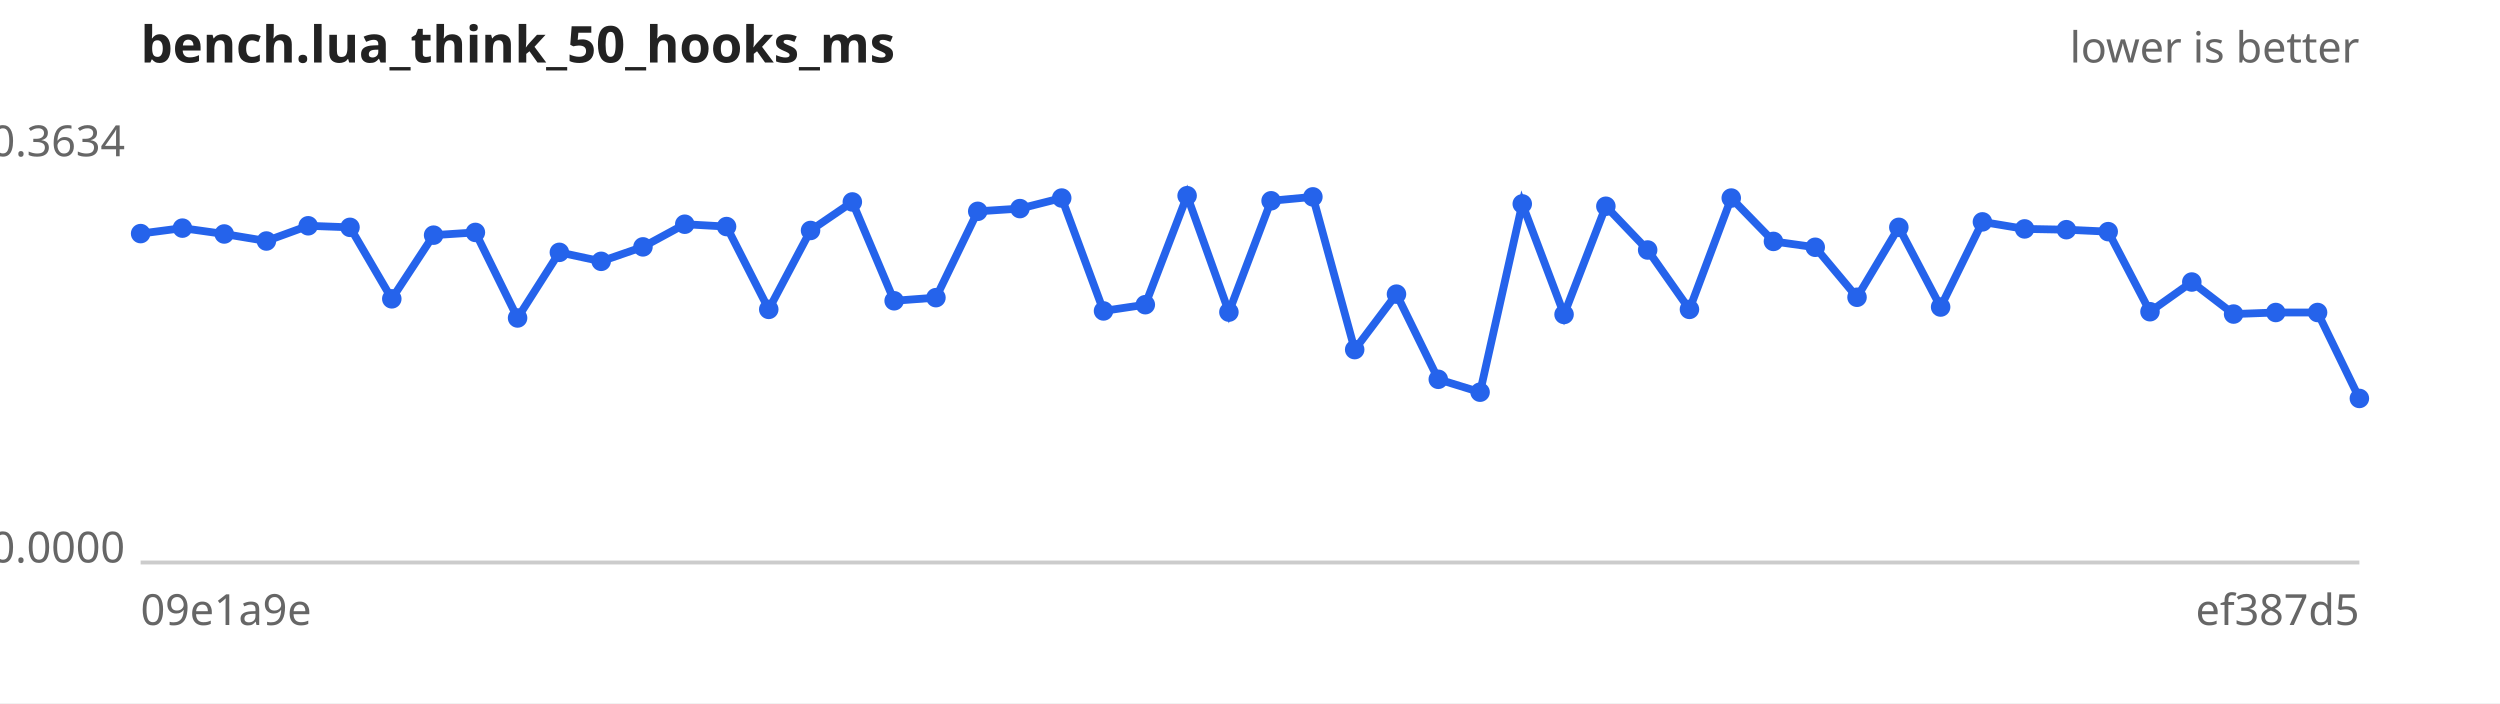
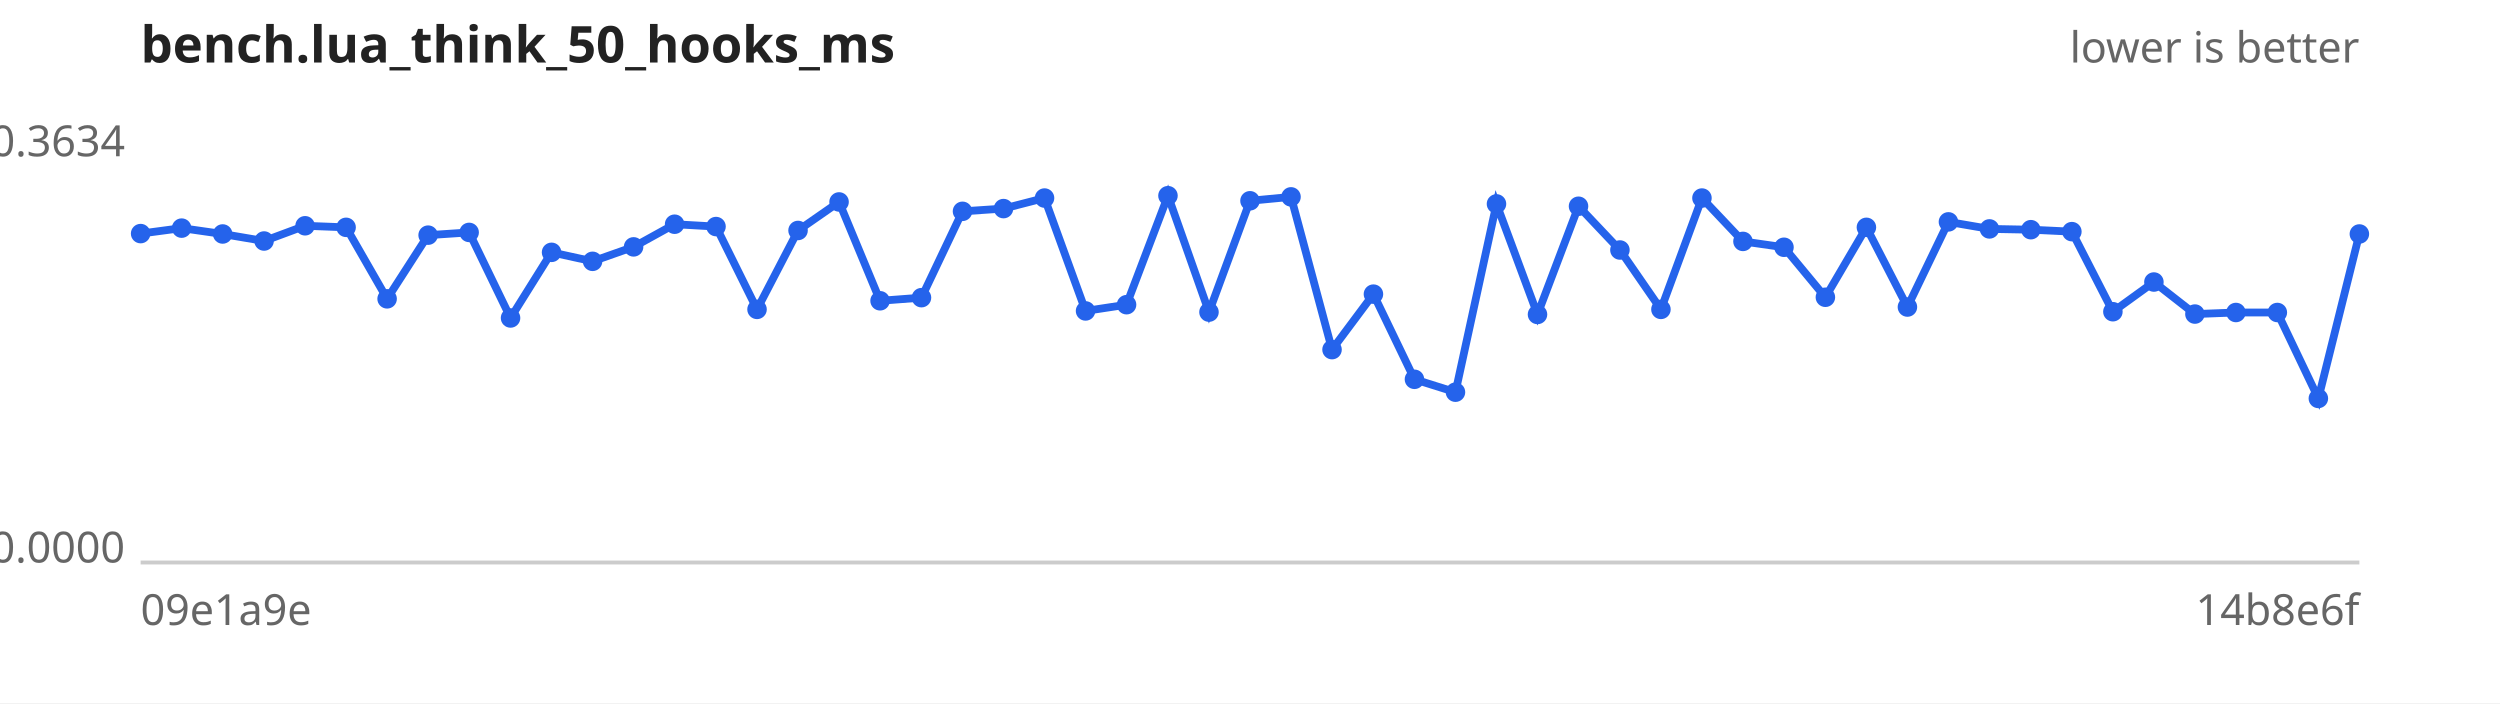
<svg xmlns="http://www.w3.org/2000/svg" width="640" height="180" viewBox="0 0 640 180" font-family="sans-serif" font-size="11">
  <rect width="640" height="180" fill="#ffffff" />
  <text x="36" y="16" font-size="13" font-weight="bold" fill="#222">bench.lua_think_50_hooks_ms</text>
  <text x="604" y="16" text-anchor="end" fill="#666">lower is better</text>
  <line x1="36" y1="144" x2="604" y2="144" stroke="#ccc" />
  <text x="32" y="40.0" text-anchor="end" fill="#666">0.3634</text>
  <text x="32" y="144.0" text-anchor="end" fill="#666">0.0000</text>
  <text x="36" y="160" fill="#666">09e1a9e</text>
-   <text x="604" y="160" text-anchor="end" fill="#666">ef387d5</text>
-   <path d="M36.0,59.8 L46.7,58.4 L57.4,59.9 L68.2,61.7 L78.9,57.8 L89.6,58.2 L100.3,76.5 L111.0,60.2 L121.7,59.5 L132.5,81.4 L143.2,64.6 L153.9,66.9 L164.6,63.2 L175.3,57.4 L186.0,58.0 L196.8,79.2 L207.5,59.0 L218.2,51.7 L228.9,77.0 L239.6,76.2 L250.3,54.1 L261.1,53.4 L271.8,50.7 L282.5,79.6 L293.2,78.0 L303.9,50.1 L314.6,79.9 L325.4,51.4 L336.1,50.4 L346.8,89.5 L357.5,75.3 L368.2,97.1 L378.9,100.4 L389.7,52.2 L400.4,80.5 L411.1,52.8 L421.8,64.0 L432.5,79.2 L443.2,50.7 L454.0,61.8 L464.7,63.3 L475.4,76.1 L486.1,58.2 L496.8,78.6 L507.5,56.8 L518.3,58.6 L529.0,58.8 L539.7,59.3 L550.4,79.8 L561.1,72.2 L571.8,80.4 L582.6,80.0 L593.3,80.0 L604.0,102.0" fill="none" stroke="#2563eb" stroke-width="2" />
+   <text x="604" y="160" text-anchor="end" fill="#666">14b8e6f</text>
+   <path d="M36.0,59.8 L46.5,58.4 L57.0,59.9 L67.6,61.7 L78.1,57.8 L88.6,58.2 L99.1,76.5 L109.6,60.2 L120.1,59.5 L130.7,81.4 L141.2,64.6 L151.7,66.9 L162.2,63.2 L172.7,57.4 L183.3,58.0 L193.8,79.2 L204.3,59.0 L214.8,51.7 L225.3,77.0 L235.9,76.2 L246.4,54.1 L256.9,53.4 L267.4,50.7 L277.9,79.6 L288.4,78.0 L299.0,50.1 L309.5,79.9 L320.0,51.4 L330.5,50.4 L341.0,89.5 L351.6,75.3 L362.1,97.1 L372.6,100.4 L383.1,52.2 L393.6,80.5 L404.1,52.8 L414.7,64.0 L425.2,79.2 L435.7,50.7 L446.2,61.8 L456.7,63.3 L467.3,76.1 L477.8,58.2 L488.3,78.6 L498.8,56.8 L509.3,58.6 L519.9,58.8 L530.4,59.3 L540.9,79.8 L551.4,72.2 L561.9,80.4 L572.4,80.0 L583.0,80.0 L593.5,102.0 L604.0,59.9" fill="none" stroke="#2563eb" stroke-width="2" />
  <g fill="#2563eb">
    <circle cx="36.0" cy="59.8" r="2.5" />
-     <circle cx="46.7" cy="58.4" r="2.5" />
-     <circle cx="57.4" cy="59.9" r="2.5" />
-     <circle cx="68.2" cy="61.7" r="2.5" />
-     <circle cx="78.9" cy="57.8" r="2.5" />
-     <circle cx="89.6" cy="58.2" r="2.5" />
-     <circle cx="100.3" cy="76.5" r="2.5" />
-     <circle cx="111.0" cy="60.2" r="2.5" />
-     <circle cx="121.7" cy="59.5" r="2.5" />
-     <circle cx="132.5" cy="81.4" r="2.5" />
-     <circle cx="143.2" cy="64.6" r="2.5" />
-     <circle cx="153.9" cy="66.9" r="2.5" />
-     <circle cx="164.6" cy="63.2" r="2.5" />
-     <circle cx="175.3" cy="57.4" r="2.5" />
-     <circle cx="186.0" cy="58.0" r="2.5" />
-     <circle cx="196.8" cy="79.2" r="2.5" />
-     <circle cx="207.5" cy="59.0" r="2.5" />
-     <circle cx="218.2" cy="51.7" r="2.5" />
-     <circle cx="228.9" cy="77.0" r="2.5" />
-     <circle cx="239.6" cy="76.2" r="2.5" />
-     <circle cx="250.3" cy="54.1" r="2.5" />
-     <circle cx="261.1" cy="53.4" r="2.5" />
-     <circle cx="271.8" cy="50.7" r="2.5" />
-     <circle cx="282.5" cy="79.6" r="2.5" />
-     <circle cx="293.2" cy="78.0" r="2.5" />
-     <circle cx="303.9" cy="50.1" r="2.5" />
-     <circle cx="314.6" cy="79.9" r="2.5" />
-     <circle cx="325.4" cy="51.4" r="2.5" />
-     <circle cx="336.1" cy="50.4" r="2.5" />
-     <circle cx="346.8" cy="89.5" r="2.5" />
-     <circle cx="357.5" cy="75.3" r="2.5" />
-     <circle cx="368.2" cy="97.1" r="2.5" />
-     <circle cx="378.9" cy="100.4" r="2.5" />
-     <circle cx="389.7" cy="52.2" r="2.5" />
-     <circle cx="400.4" cy="80.5" r="2.5" />
-     <circle cx="411.1" cy="52.8" r="2.5" />
-     <circle cx="421.8" cy="64.0" r="2.5" />
-     <circle cx="432.5" cy="79.2" r="2.5" />
-     <circle cx="443.2" cy="50.7" r="2.5" />
-     <circle cx="454.0" cy="61.8" r="2.5" />
-     <circle cx="464.7" cy="63.3" r="2.5" />
-     <circle cx="475.4" cy="76.1" r="2.5" />
-     <circle cx="486.1" cy="58.2" r="2.5" />
-     <circle cx="496.8" cy="78.6" r="2.5" />
-     <circle cx="507.5" cy="56.8" r="2.5" />
-     <circle cx="518.3" cy="58.6" r="2.5" />
-     <circle cx="529.0" cy="58.8" r="2.5" />
-     <circle cx="539.7" cy="59.3" r="2.5" />
-     <circle cx="550.4" cy="79.8" r="2.5" />
-     <circle cx="561.1" cy="72.2" r="2.5" />
-     <circle cx="571.8" cy="80.4" r="2.5" />
-     <circle cx="582.6" cy="80.0" r="2.5" />
-     <circle cx="593.3" cy="80.0" r="2.5" />
-     <circle cx="604.0" cy="102.0" r="2.5" />
+     <circle cx="46.5" cy="58.4" r="2.5" />
+     <circle cx="57.0" cy="59.9" r="2.5" />
+     <circle cx="67.6" cy="61.7" r="2.5" />
+     <circle cx="78.1" cy="57.8" r="2.5" />
+     <circle cx="88.6" cy="58.2" r="2.5" />
+     <circle cx="99.1" cy="76.5" r="2.5" />
+     <circle cx="109.6" cy="60.2" r="2.5" />
+     <circle cx="120.1" cy="59.5" r="2.5" />
+     <circle cx="130.7" cy="81.4" r="2.5" />
+     <circle cx="141.2" cy="64.6" r="2.5" />
+     <circle cx="151.7" cy="66.9" r="2.5" />
+     <circle cx="162.2" cy="63.2" r="2.5" />
+     <circle cx="172.7" cy="57.4" r="2.5" />
+     <circle cx="183.3" cy="58.0" r="2.5" />
+     <circle cx="193.8" cy="79.2" r="2.5" />
+     <circle cx="204.3" cy="59.0" r="2.5" />
+     <circle cx="214.8" cy="51.7" r="2.5" />
+     <circle cx="225.3" cy="77.0" r="2.5" />
+     <circle cx="235.9" cy="76.2" r="2.5" />
+     <circle cx="246.4" cy="54.1" r="2.5" />
+     <circle cx="256.9" cy="53.4" r="2.5" />
+     <circle cx="267.4" cy="50.7" r="2.5" />
+     <circle cx="277.9" cy="79.6" r="2.5" />
+     <circle cx="288.4" cy="78.0" r="2.5" />
+     <circle cx="299.0" cy="50.1" r="2.5" />
+     <circle cx="309.5" cy="79.9" r="2.5" />
+     <circle cx="320.0" cy="51.4" r="2.5" />
+     <circle cx="330.5" cy="50.4" r="2.5" />
+     <circle cx="341.0" cy="89.5" r="2.5" />
+     <circle cx="351.6" cy="75.3" r="2.5" />
+     <circle cx="362.1" cy="97.1" r="2.5" />
+     <circle cx="372.6" cy="100.4" r="2.5" />
+     <circle cx="383.1" cy="52.2" r="2.5" />
+     <circle cx="393.6" cy="80.5" r="2.5" />
+     <circle cx="404.1" cy="52.8" r="2.5" />
+     <circle cx="414.7" cy="64.0" r="2.5" />
+     <circle cx="425.2" cy="79.2" r="2.5" />
+     <circle cx="435.7" cy="50.7" r="2.5" />
+     <circle cx="446.2" cy="61.8" r="2.5" />
+     <circle cx="456.7" cy="63.3" r="2.5" />
+     <circle cx="467.3" cy="76.1" r="2.5" />
+     <circle cx="477.8" cy="58.2" r="2.5" />
+     <circle cx="488.3" cy="78.6" r="2.5" />
+     <circle cx="498.8" cy="56.8" r="2.5" />
+     <circle cx="509.3" cy="58.6" r="2.5" />
+     <circle cx="519.9" cy="58.8" r="2.5" />
+     <circle cx="530.4" cy="59.3" r="2.5" />
+     <circle cx="540.9" cy="79.8" r="2.5" />
+     <circle cx="551.4" cy="72.2" r="2.5" />
+     <circle cx="561.9" cy="80.4" r="2.5" />
+     <circle cx="572.4" cy="80.0" r="2.5" />
+     <circle cx="583.0" cy="80.0" r="2.5" />
+     <circle cx="593.5" cy="102.0" r="2.5" />
+     <circle cx="604.0" cy="59.9" r="2.5" />
  </g>
</svg>
